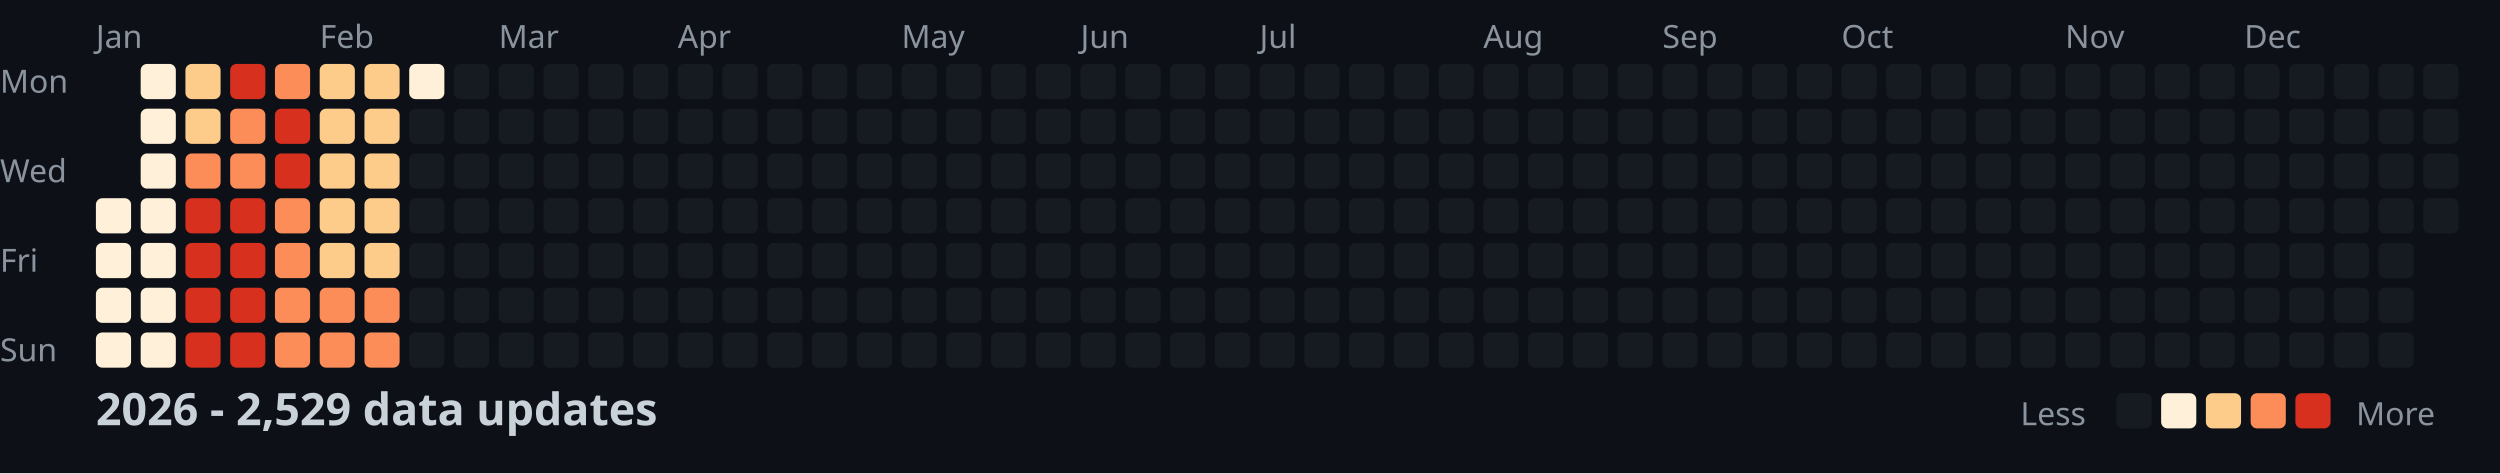
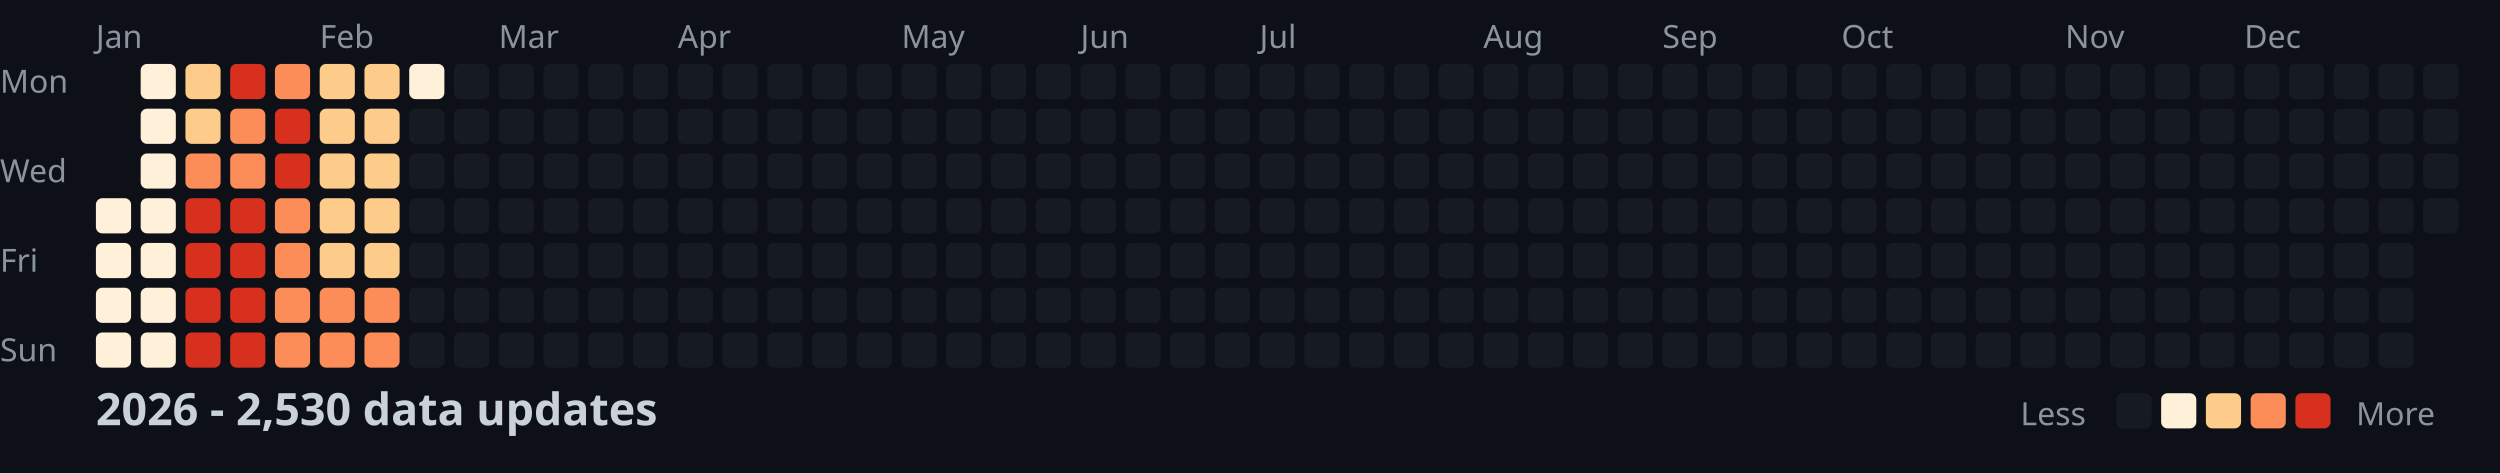
<svg xmlns="http://www.w3.org/2000/svg" width="782" height="148">
  <style>
    .month { font: 10px sans-serif; fill: #8b949e; }
    .day { font: 10px sans-serif; fill: #8b949e; }
    .title { font: bold 14px sans-serif; fill: #c9d1d9; }
    .legend { font: 10px sans-serif; fill: #8b949e; }
  </style>
  <rect width="100%" height="100%" fill="#0d1117" />
  <text x="0" y="29" class="day">Mon</text>
  <text x="0" y="57" class="day">Wed</text>
  <text x="0" y="85" class="day">Fri</text>
  <text x="0" y="113" class="day">Sun</text>
  <text x="30" y="15" class="month">Jan</text>
  <text x="100" y="15" class="month">Feb</text>
  <text x="156" y="15" class="month">Mar</text>
  <text x="212" y="15" class="month">Apr</text>
  <text x="282" y="15" class="month">May</text>
  <text x="338" y="15" class="month">Jun</text>
  <text x="394" y="15" class="month">Jul</text>
  <text x="464" y="15" class="month">Aug</text>
  <text x="520" y="15" class="month">Sep</text>
  <text x="576" y="15" class="month">Oct</text>
  <text x="646" y="15" class="month">Nov</text>
  <text x="702" y="15" class="month">Dec</text>
  <rect x="30" y="62" width="11" height="11" fill="#fef0d9" rx="2" />
  <rect x="30" y="76" width="11" height="11" fill="#fef0d9" rx="2" />
  <rect x="30" y="90" width="11" height="11" fill="#fef0d9" rx="2" />
  <rect x="30" y="104" width="11" height="11" fill="#fef0d9" rx="2" />
  <rect x="44" y="20" width="11" height="11" fill="#fef0d9" rx="2" />
  <rect x="44" y="34" width="11" height="11" fill="#fef0d9" rx="2" />
  <rect x="44" y="48" width="11" height="11" fill="#fef0d9" rx="2" />
  <rect x="44" y="62" width="11" height="11" fill="#fef0d9" rx="2" />
  <rect x="44" y="76" width="11" height="11" fill="#fef0d9" rx="2" />
  <rect x="44" y="90" width="11" height="11" fill="#fef0d9" rx="2" />
  <rect x="44" y="104" width="11" height="11" fill="#fef0d9" rx="2" />
  <rect x="58" y="20" width="11" height="11" fill="#fdcc8a" rx="2" />
  <rect x="58" y="34" width="11" height="11" fill="#fdcc8a" rx="2" />
  <rect x="58" y="48" width="11" height="11" fill="#fc8d59" rx="2" />
  <rect x="58" y="62" width="11" height="11" fill="#d7301f" rx="2" />
  <rect x="58" y="76" width="11" height="11" fill="#d7301f" rx="2" />
  <rect x="58" y="90" width="11" height="11" fill="#d7301f" rx="2" />
  <rect x="58" y="104" width="11" height="11" fill="#d7301f" rx="2" />
  <rect x="72" y="20" width="11" height="11" fill="#d7301f" rx="2" />
  <rect x="72" y="34" width="11" height="11" fill="#fc8d59" rx="2" />
  <rect x="72" y="48" width="11" height="11" fill="#fc8d59" rx="2" />
  <rect x="72" y="62" width="11" height="11" fill="#d7301f" rx="2" />
  <rect x="72" y="76" width="11" height="11" fill="#d7301f" rx="2" />
  <rect x="72" y="90" width="11" height="11" fill="#d7301f" rx="2" />
  <rect x="72" y="104" width="11" height="11" fill="#d7301f" rx="2" />
  <rect x="86" y="20" width="11" height="11" fill="#fc8d59" rx="2" />
  <rect x="86" y="34" width="11" height="11" fill="#d7301f" rx="2" />
  <rect x="86" y="48" width="11" height="11" fill="#d7301f" rx="2" />
  <rect x="86" y="62" width="11" height="11" fill="#fc8d59" rx="2" />
  <rect x="86" y="76" width="11" height="11" fill="#fc8d59" rx="2" />
  <rect x="86" y="90" width="11" height="11" fill="#fc8d59" rx="2" />
  <rect x="86" y="104" width="11" height="11" fill="#fc8d59" rx="2" />
  <rect x="100" y="20" width="11" height="11" fill="#fdcc8a" rx="2" />
  <rect x="100" y="34" width="11" height="11" fill="#fdcc8a" rx="2" />
  <rect x="100" y="48" width="11" height="11" fill="#fdcc8a" rx="2" />
  <rect x="100" y="62" width="11" height="11" fill="#fdcc8a" rx="2" />
  <rect x="100" y="76" width="11" height="11" fill="#fdcc8a" rx="2" />
  <rect x="100" y="90" width="11" height="11" fill="#fc8d59" rx="2" />
  <rect x="100" y="104" width="11" height="11" fill="#fc8d59" rx="2" />
  <rect x="114" y="20" width="11" height="11" fill="#fdcc8a" rx="2" />
  <rect x="114" y="34" width="11" height="11" fill="#fdcc8a" rx="2" />
  <rect x="114" y="48" width="11" height="11" fill="#fdcc8a" rx="2" />
  <rect x="114" y="62" width="11" height="11" fill="#fdcc8a" rx="2" />
  <rect x="114" y="76" width="11" height="11" fill="#fdcc8a" rx="2" />
  <rect x="114" y="90" width="11" height="11" fill="#fc8d59" rx="2" />
  <rect x="114" y="104" width="11" height="11" fill="#fc8d59" rx="2" />
  <rect x="128" y="20" width="11" height="11" fill="#fef0d9" rx="2" />
  <rect x="128" y="34" width="11" height="11" fill="#161b22" rx="2" />
  <rect x="128" y="48" width="11" height="11" fill="#161b22" rx="2" />
  <rect x="128" y="62" width="11" height="11" fill="#161b22" rx="2" />
  <rect x="128" y="76" width="11" height="11" fill="#161b22" rx="2" />
  <rect x="128" y="90" width="11" height="11" fill="#161b22" rx="2" />
  <rect x="128" y="104" width="11" height="11" fill="#161b22" rx="2" />
  <rect x="142" y="20" width="11" height="11" fill="#161b22" rx="2" />
  <rect x="142" y="34" width="11" height="11" fill="#161b22" rx="2" />
  <rect x="142" y="48" width="11" height="11" fill="#161b22" rx="2" />
  <rect x="142" y="62" width="11" height="11" fill="#161b22" rx="2" />
  <rect x="142" y="76" width="11" height="11" fill="#161b22" rx="2" />
  <rect x="142" y="90" width="11" height="11" fill="#161b22" rx="2" />
  <rect x="142" y="104" width="11" height="11" fill="#161b22" rx="2" />
  <rect x="156" y="20" width="11" height="11" fill="#161b22" rx="2" />
  <rect x="156" y="34" width="11" height="11" fill="#161b22" rx="2" />
  <rect x="156" y="48" width="11" height="11" fill="#161b22" rx="2" />
  <rect x="156" y="62" width="11" height="11" fill="#161b22" rx="2" />
  <rect x="156" y="76" width="11" height="11" fill="#161b22" rx="2" />
  <rect x="156" y="90" width="11" height="11" fill="#161b22" rx="2" />
  <rect x="156" y="104" width="11" height="11" fill="#161b22" rx="2" />
  <rect x="170" y="20" width="11" height="11" fill="#161b22" rx="2" />
  <rect x="170" y="34" width="11" height="11" fill="#161b22" rx="2" />
  <rect x="170" y="48" width="11" height="11" fill="#161b22" rx="2" />
  <rect x="170" y="62" width="11" height="11" fill="#161b22" rx="2" />
  <rect x="170" y="76" width="11" height="11" fill="#161b22" rx="2" />
  <rect x="170" y="90" width="11" height="11" fill="#161b22" rx="2" />
  <rect x="170" y="104" width="11" height="11" fill="#161b22" rx="2" />
  <rect x="184" y="20" width="11" height="11" fill="#161b22" rx="2" />
  <rect x="184" y="34" width="11" height="11" fill="#161b22" rx="2" />
  <rect x="184" y="48" width="11" height="11" fill="#161b22" rx="2" />
  <rect x="184" y="62" width="11" height="11" fill="#161b22" rx="2" />
  <rect x="184" y="76" width="11" height="11" fill="#161b22" rx="2" />
  <rect x="184" y="90" width="11" height="11" fill="#161b22" rx="2" />
  <rect x="184" y="104" width="11" height="11" fill="#161b22" rx="2" />
  <rect x="198" y="20" width="11" height="11" fill="#161b22" rx="2" />
  <rect x="198" y="34" width="11" height="11" fill="#161b22" rx="2" />
  <rect x="198" y="48" width="11" height="11" fill="#161b22" rx="2" />
  <rect x="198" y="62" width="11" height="11" fill="#161b22" rx="2" />
  <rect x="198" y="76" width="11" height="11" fill="#161b22" rx="2" />
  <rect x="198" y="90" width="11" height="11" fill="#161b22" rx="2" />
  <rect x="198" y="104" width="11" height="11" fill="#161b22" rx="2" />
  <rect x="212" y="20" width="11" height="11" fill="#161b22" rx="2" />
  <rect x="212" y="34" width="11" height="11" fill="#161b22" rx="2" />
  <rect x="212" y="48" width="11" height="11" fill="#161b22" rx="2" />
  <rect x="212" y="62" width="11" height="11" fill="#161b22" rx="2" />
  <rect x="212" y="76" width="11" height="11" fill="#161b22" rx="2" />
  <rect x="212" y="90" width="11" height="11" fill="#161b22" rx="2" />
  <rect x="212" y="104" width="11" height="11" fill="#161b22" rx="2" />
  <rect x="226" y="20" width="11" height="11" fill="#161b22" rx="2" />
  <rect x="226" y="34" width="11" height="11" fill="#161b22" rx="2" />
  <rect x="226" y="48" width="11" height="11" fill="#161b22" rx="2" />
  <rect x="226" y="62" width="11" height="11" fill="#161b22" rx="2" />
  <rect x="226" y="76" width="11" height="11" fill="#161b22" rx="2" />
  <rect x="226" y="90" width="11" height="11" fill="#161b22" rx="2" />
  <rect x="226" y="104" width="11" height="11" fill="#161b22" rx="2" />
  <rect x="240" y="20" width="11" height="11" fill="#161b22" rx="2" />
  <rect x="240" y="34" width="11" height="11" fill="#161b22" rx="2" />
  <rect x="240" y="48" width="11" height="11" fill="#161b22" rx="2" />
  <rect x="240" y="62" width="11" height="11" fill="#161b22" rx="2" />
  <rect x="240" y="76" width="11" height="11" fill="#161b22" rx="2" />
  <rect x="240" y="90" width="11" height="11" fill="#161b22" rx="2" />
  <rect x="240" y="104" width="11" height="11" fill="#161b22" rx="2" />
  <rect x="254" y="20" width="11" height="11" fill="#161b22" rx="2" />
  <rect x="254" y="34" width="11" height="11" fill="#161b22" rx="2" />
  <rect x="254" y="48" width="11" height="11" fill="#161b22" rx="2" />
  <rect x="254" y="62" width="11" height="11" fill="#161b22" rx="2" />
  <rect x="254" y="76" width="11" height="11" fill="#161b22" rx="2" />
  <rect x="254" y="90" width="11" height="11" fill="#161b22" rx="2" />
  <rect x="254" y="104" width="11" height="11" fill="#161b22" rx="2" />
  <rect x="268" y="20" width="11" height="11" fill="#161b22" rx="2" />
  <rect x="268" y="34" width="11" height="11" fill="#161b22" rx="2" />
  <rect x="268" y="48" width="11" height="11" fill="#161b22" rx="2" />
  <rect x="268" y="62" width="11" height="11" fill="#161b22" rx="2" />
  <rect x="268" y="76" width="11" height="11" fill="#161b22" rx="2" />
  <rect x="268" y="90" width="11" height="11" fill="#161b22" rx="2" />
  <rect x="268" y="104" width="11" height="11" fill="#161b22" rx="2" />
  <rect x="282" y="20" width="11" height="11" fill="#161b22" rx="2" />
  <rect x="282" y="34" width="11" height="11" fill="#161b22" rx="2" />
  <rect x="282" y="48" width="11" height="11" fill="#161b22" rx="2" />
  <rect x="282" y="62" width="11" height="11" fill="#161b22" rx="2" />
  <rect x="282" y="76" width="11" height="11" fill="#161b22" rx="2" />
  <rect x="282" y="90" width="11" height="11" fill="#161b22" rx="2" />
  <rect x="282" y="104" width="11" height="11" fill="#161b22" rx="2" />
  <rect x="296" y="20" width="11" height="11" fill="#161b22" rx="2" />
  <rect x="296" y="34" width="11" height="11" fill="#161b22" rx="2" />
  <rect x="296" y="48" width="11" height="11" fill="#161b22" rx="2" />
  <rect x="296" y="62" width="11" height="11" fill="#161b22" rx="2" />
  <rect x="296" y="76" width="11" height="11" fill="#161b22" rx="2" />
  <rect x="296" y="90" width="11" height="11" fill="#161b22" rx="2" />
  <rect x="296" y="104" width="11" height="11" fill="#161b22" rx="2" />
  <rect x="310" y="20" width="11" height="11" fill="#161b22" rx="2" />
  <rect x="310" y="34" width="11" height="11" fill="#161b22" rx="2" />
  <rect x="310" y="48" width="11" height="11" fill="#161b22" rx="2" />
  <rect x="310" y="62" width="11" height="11" fill="#161b22" rx="2" />
  <rect x="310" y="76" width="11" height="11" fill="#161b22" rx="2" />
  <rect x="310" y="90" width="11" height="11" fill="#161b22" rx="2" />
  <rect x="310" y="104" width="11" height="11" fill="#161b22" rx="2" />
  <rect x="324" y="20" width="11" height="11" fill="#161b22" rx="2" />
  <rect x="324" y="34" width="11" height="11" fill="#161b22" rx="2" />
  <rect x="324" y="48" width="11" height="11" fill="#161b22" rx="2" />
  <rect x="324" y="62" width="11" height="11" fill="#161b22" rx="2" />
  <rect x="324" y="76" width="11" height="11" fill="#161b22" rx="2" />
  <rect x="324" y="90" width="11" height="11" fill="#161b22" rx="2" />
  <rect x="324" y="104" width="11" height="11" fill="#161b22" rx="2" />
  <rect x="338" y="20" width="11" height="11" fill="#161b22" rx="2" />
  <rect x="338" y="34" width="11" height="11" fill="#161b22" rx="2" />
  <rect x="338" y="48" width="11" height="11" fill="#161b22" rx="2" />
  <rect x="338" y="62" width="11" height="11" fill="#161b22" rx="2" />
  <rect x="338" y="76" width="11" height="11" fill="#161b22" rx="2" />
  <rect x="338" y="90" width="11" height="11" fill="#161b22" rx="2" />
  <rect x="338" y="104" width="11" height="11" fill="#161b22" rx="2" />
  <rect x="352" y="20" width="11" height="11" fill="#161b22" rx="2" />
  <rect x="352" y="34" width="11" height="11" fill="#161b22" rx="2" />
  <rect x="352" y="48" width="11" height="11" fill="#161b22" rx="2" />
  <rect x="352" y="62" width="11" height="11" fill="#161b22" rx="2" />
  <rect x="352" y="76" width="11" height="11" fill="#161b22" rx="2" />
  <rect x="352" y="90" width="11" height="11" fill="#161b22" rx="2" />
  <rect x="352" y="104" width="11" height="11" fill="#161b22" rx="2" />
  <rect x="366" y="20" width="11" height="11" fill="#161b22" rx="2" />
  <rect x="366" y="34" width="11" height="11" fill="#161b22" rx="2" />
  <rect x="366" y="48" width="11" height="11" fill="#161b22" rx="2" />
  <rect x="366" y="62" width="11" height="11" fill="#161b22" rx="2" />
  <rect x="366" y="76" width="11" height="11" fill="#161b22" rx="2" />
  <rect x="366" y="90" width="11" height="11" fill="#161b22" rx="2" />
  <rect x="366" y="104" width="11" height="11" fill="#161b22" rx="2" />
  <rect x="380" y="20" width="11" height="11" fill="#161b22" rx="2" />
  <rect x="380" y="34" width="11" height="11" fill="#161b22" rx="2" />
  <rect x="380" y="48" width="11" height="11" fill="#161b22" rx="2" />
  <rect x="380" y="62" width="11" height="11" fill="#161b22" rx="2" />
  <rect x="380" y="76" width="11" height="11" fill="#161b22" rx="2" />
  <rect x="380" y="90" width="11" height="11" fill="#161b22" rx="2" />
  <rect x="380" y="104" width="11" height="11" fill="#161b22" rx="2" />
  <rect x="394" y="20" width="11" height="11" fill="#161b22" rx="2" />
  <rect x="394" y="34" width="11" height="11" fill="#161b22" rx="2" />
  <rect x="394" y="48" width="11" height="11" fill="#161b22" rx="2" />
  <rect x="394" y="62" width="11" height="11" fill="#161b22" rx="2" />
  <rect x="394" y="76" width="11" height="11" fill="#161b22" rx="2" />
  <rect x="394" y="90" width="11" height="11" fill="#161b22" rx="2" />
  <rect x="394" y="104" width="11" height="11" fill="#161b22" rx="2" />
  <rect x="408" y="20" width="11" height="11" fill="#161b22" rx="2" />
  <rect x="408" y="34" width="11" height="11" fill="#161b22" rx="2" />
  <rect x="408" y="48" width="11" height="11" fill="#161b22" rx="2" />
  <rect x="408" y="62" width="11" height="11" fill="#161b22" rx="2" />
  <rect x="408" y="76" width="11" height="11" fill="#161b22" rx="2" />
  <rect x="408" y="90" width="11" height="11" fill="#161b22" rx="2" />
  <rect x="408" y="104" width="11" height="11" fill="#161b22" rx="2" />
  <rect x="422" y="20" width="11" height="11" fill="#161b22" rx="2" />
  <rect x="422" y="34" width="11" height="11" fill="#161b22" rx="2" />
  <rect x="422" y="48" width="11" height="11" fill="#161b22" rx="2" />
  <rect x="422" y="62" width="11" height="11" fill="#161b22" rx="2" />
  <rect x="422" y="76" width="11" height="11" fill="#161b22" rx="2" />
  <rect x="422" y="90" width="11" height="11" fill="#161b22" rx="2" />
  <rect x="422" y="104" width="11" height="11" fill="#161b22" rx="2" />
  <rect x="436" y="20" width="11" height="11" fill="#161b22" rx="2" />
  <rect x="436" y="34" width="11" height="11" fill="#161b22" rx="2" />
  <rect x="436" y="48" width="11" height="11" fill="#161b22" rx="2" />
  <rect x="436" y="62" width="11" height="11" fill="#161b22" rx="2" />
  <rect x="436" y="76" width="11" height="11" fill="#161b22" rx="2" />
  <rect x="436" y="90" width="11" height="11" fill="#161b22" rx="2" />
  <rect x="436" y="104" width="11" height="11" fill="#161b22" rx="2" />
  <rect x="450" y="20" width="11" height="11" fill="#161b22" rx="2" />
  <rect x="450" y="34" width="11" height="11" fill="#161b22" rx="2" />
  <rect x="450" y="48" width="11" height="11" fill="#161b22" rx="2" />
  <rect x="450" y="62" width="11" height="11" fill="#161b22" rx="2" />
  <rect x="450" y="76" width="11" height="11" fill="#161b22" rx="2" />
  <rect x="450" y="90" width="11" height="11" fill="#161b22" rx="2" />
  <rect x="450" y="104" width="11" height="11" fill="#161b22" rx="2" />
  <rect x="464" y="20" width="11" height="11" fill="#161b22" rx="2" />
  <rect x="464" y="34" width="11" height="11" fill="#161b22" rx="2" />
  <rect x="464" y="48" width="11" height="11" fill="#161b22" rx="2" />
  <rect x="464" y="62" width="11" height="11" fill="#161b22" rx="2" />
  <rect x="464" y="76" width="11" height="11" fill="#161b22" rx="2" />
  <rect x="464" y="90" width="11" height="11" fill="#161b22" rx="2" />
  <rect x="464" y="104" width="11" height="11" fill="#161b22" rx="2" />
  <rect x="478" y="20" width="11" height="11" fill="#161b22" rx="2" />
  <rect x="478" y="34" width="11" height="11" fill="#161b22" rx="2" />
  <rect x="478" y="48" width="11" height="11" fill="#161b22" rx="2" />
  <rect x="478" y="62" width="11" height="11" fill="#161b22" rx="2" />
  <rect x="478" y="76" width="11" height="11" fill="#161b22" rx="2" />
  <rect x="478" y="90" width="11" height="11" fill="#161b22" rx="2" />
  <rect x="478" y="104" width="11" height="11" fill="#161b22" rx="2" />
  <rect x="492" y="20" width="11" height="11" fill="#161b22" rx="2" />
  <rect x="492" y="34" width="11" height="11" fill="#161b22" rx="2" />
  <rect x="492" y="48" width="11" height="11" fill="#161b22" rx="2" />
  <rect x="492" y="62" width="11" height="11" fill="#161b22" rx="2" />
  <rect x="492" y="76" width="11" height="11" fill="#161b22" rx="2" />
  <rect x="492" y="90" width="11" height="11" fill="#161b22" rx="2" />
  <rect x="492" y="104" width="11" height="11" fill="#161b22" rx="2" />
  <rect x="506" y="20" width="11" height="11" fill="#161b22" rx="2" />
  <rect x="506" y="34" width="11" height="11" fill="#161b22" rx="2" />
  <rect x="506" y="48" width="11" height="11" fill="#161b22" rx="2" />
  <rect x="506" y="62" width="11" height="11" fill="#161b22" rx="2" />
  <rect x="506" y="76" width="11" height="11" fill="#161b22" rx="2" />
  <rect x="506" y="90" width="11" height="11" fill="#161b22" rx="2" />
  <rect x="506" y="104" width="11" height="11" fill="#161b22" rx="2" />
  <rect x="520" y="20" width="11" height="11" fill="#161b22" rx="2" />
  <rect x="520" y="34" width="11" height="11" fill="#161b22" rx="2" />
  <rect x="520" y="48" width="11" height="11" fill="#161b22" rx="2" />
  <rect x="520" y="62" width="11" height="11" fill="#161b22" rx="2" />
  <rect x="520" y="76" width="11" height="11" fill="#161b22" rx="2" />
  <rect x="520" y="90" width="11" height="11" fill="#161b22" rx="2" />
  <rect x="520" y="104" width="11" height="11" fill="#161b22" rx="2" />
  <rect x="534" y="20" width="11" height="11" fill="#161b22" rx="2" />
  <rect x="534" y="34" width="11" height="11" fill="#161b22" rx="2" />
  <rect x="534" y="48" width="11" height="11" fill="#161b22" rx="2" />
  <rect x="534" y="62" width="11" height="11" fill="#161b22" rx="2" />
  <rect x="534" y="76" width="11" height="11" fill="#161b22" rx="2" />
  <rect x="534" y="90" width="11" height="11" fill="#161b22" rx="2" />
  <rect x="534" y="104" width="11" height="11" fill="#161b22" rx="2" />
  <rect x="548" y="20" width="11" height="11" fill="#161b22" rx="2" />
  <rect x="548" y="34" width="11" height="11" fill="#161b22" rx="2" />
  <rect x="548" y="48" width="11" height="11" fill="#161b22" rx="2" />
  <rect x="548" y="62" width="11" height="11" fill="#161b22" rx="2" />
  <rect x="548" y="76" width="11" height="11" fill="#161b22" rx="2" />
  <rect x="548" y="90" width="11" height="11" fill="#161b22" rx="2" />
  <rect x="548" y="104" width="11" height="11" fill="#161b22" rx="2" />
  <rect x="562" y="20" width="11" height="11" fill="#161b22" rx="2" />
  <rect x="562" y="34" width="11" height="11" fill="#161b22" rx="2" />
  <rect x="562" y="48" width="11" height="11" fill="#161b22" rx="2" />
  <rect x="562" y="62" width="11" height="11" fill="#161b22" rx="2" />
  <rect x="562" y="76" width="11" height="11" fill="#161b22" rx="2" />
  <rect x="562" y="90" width="11" height="11" fill="#161b22" rx="2" />
  <rect x="562" y="104" width="11" height="11" fill="#161b22" rx="2" />
  <rect x="576" y="20" width="11" height="11" fill="#161b22" rx="2" />
  <rect x="576" y="34" width="11" height="11" fill="#161b22" rx="2" />
  <rect x="576" y="48" width="11" height="11" fill="#161b22" rx="2" />
  <rect x="576" y="62" width="11" height="11" fill="#161b22" rx="2" />
  <rect x="576" y="76" width="11" height="11" fill="#161b22" rx="2" />
  <rect x="576" y="90" width="11" height="11" fill="#161b22" rx="2" />
  <rect x="576" y="104" width="11" height="11" fill="#161b22" rx="2" />
  <rect x="590" y="20" width="11" height="11" fill="#161b22" rx="2" />
  <rect x="590" y="34" width="11" height="11" fill="#161b22" rx="2" />
  <rect x="590" y="48" width="11" height="11" fill="#161b22" rx="2" />
  <rect x="590" y="62" width="11" height="11" fill="#161b22" rx="2" />
  <rect x="590" y="76" width="11" height="11" fill="#161b22" rx="2" />
  <rect x="590" y="90" width="11" height="11" fill="#161b22" rx="2" />
  <rect x="590" y="104" width="11" height="11" fill="#161b22" rx="2" />
  <rect x="604" y="20" width="11" height="11" fill="#161b22" rx="2" />
  <rect x="604" y="34" width="11" height="11" fill="#161b22" rx="2" />
  <rect x="604" y="48" width="11" height="11" fill="#161b22" rx="2" />
  <rect x="604" y="62" width="11" height="11" fill="#161b22" rx="2" />
  <rect x="604" y="76" width="11" height="11" fill="#161b22" rx="2" />
  <rect x="604" y="90" width="11" height="11" fill="#161b22" rx="2" />
  <rect x="604" y="104" width="11" height="11" fill="#161b22" rx="2" />
  <rect x="618" y="20" width="11" height="11" fill="#161b22" rx="2" />
  <rect x="618" y="34" width="11" height="11" fill="#161b22" rx="2" />
  <rect x="618" y="48" width="11" height="11" fill="#161b22" rx="2" />
  <rect x="618" y="62" width="11" height="11" fill="#161b22" rx="2" />
  <rect x="618" y="76" width="11" height="11" fill="#161b22" rx="2" />
  <rect x="618" y="90" width="11" height="11" fill="#161b22" rx="2" />
  <rect x="618" y="104" width="11" height="11" fill="#161b22" rx="2" />
  <rect x="632" y="20" width="11" height="11" fill="#161b22" rx="2" />
  <rect x="632" y="34" width="11" height="11" fill="#161b22" rx="2" />
  <rect x="632" y="48" width="11" height="11" fill="#161b22" rx="2" />
  <rect x="632" y="62" width="11" height="11" fill="#161b22" rx="2" />
  <rect x="632" y="76" width="11" height="11" fill="#161b22" rx="2" />
  <rect x="632" y="90" width="11" height="11" fill="#161b22" rx="2" />
  <rect x="632" y="104" width="11" height="11" fill="#161b22" rx="2" />
  <rect x="646" y="20" width="11" height="11" fill="#161b22" rx="2" />
  <rect x="646" y="34" width="11" height="11" fill="#161b22" rx="2" />
  <rect x="646" y="48" width="11" height="11" fill="#161b22" rx="2" />
  <rect x="646" y="62" width="11" height="11" fill="#161b22" rx="2" />
  <rect x="646" y="76" width="11" height="11" fill="#161b22" rx="2" />
  <rect x="646" y="90" width="11" height="11" fill="#161b22" rx="2" />
  <rect x="646" y="104" width="11" height="11" fill="#161b22" rx="2" />
  <rect x="660" y="20" width="11" height="11" fill="#161b22" rx="2" />
  <rect x="660" y="34" width="11" height="11" fill="#161b22" rx="2" />
  <rect x="660" y="48" width="11" height="11" fill="#161b22" rx="2" />
  <rect x="660" y="62" width="11" height="11" fill="#161b22" rx="2" />
  <rect x="660" y="76" width="11" height="11" fill="#161b22" rx="2" />
  <rect x="660" y="90" width="11" height="11" fill="#161b22" rx="2" />
  <rect x="660" y="104" width="11" height="11" fill="#161b22" rx="2" />
  <rect x="674" y="20" width="11" height="11" fill="#161b22" rx="2" />
  <rect x="674" y="34" width="11" height="11" fill="#161b22" rx="2" />
  <rect x="674" y="48" width="11" height="11" fill="#161b22" rx="2" />
  <rect x="674" y="62" width="11" height="11" fill="#161b22" rx="2" />
  <rect x="674" y="76" width="11" height="11" fill="#161b22" rx="2" />
  <rect x="674" y="90" width="11" height="11" fill="#161b22" rx="2" />
  <rect x="674" y="104" width="11" height="11" fill="#161b22" rx="2" />
  <rect x="688" y="20" width="11" height="11" fill="#161b22" rx="2" />
  <rect x="688" y="34" width="11" height="11" fill="#161b22" rx="2" />
  <rect x="688" y="48" width="11" height="11" fill="#161b22" rx="2" />
  <rect x="688" y="62" width="11" height="11" fill="#161b22" rx="2" />
  <rect x="688" y="76" width="11" height="11" fill="#161b22" rx="2" />
  <rect x="688" y="90" width="11" height="11" fill="#161b22" rx="2" />
  <rect x="688" y="104" width="11" height="11" fill="#161b22" rx="2" />
  <rect x="702" y="20" width="11" height="11" fill="#161b22" rx="2" />
  <rect x="702" y="34" width="11" height="11" fill="#161b22" rx="2" />
  <rect x="702" y="48" width="11" height="11" fill="#161b22" rx="2" />
  <rect x="702" y="62" width="11" height="11" fill="#161b22" rx="2" />
  <rect x="702" y="76" width="11" height="11" fill="#161b22" rx="2" />
  <rect x="702" y="90" width="11" height="11" fill="#161b22" rx="2" />
  <rect x="702" y="104" width="11" height="11" fill="#161b22" rx="2" />
  <rect x="716" y="20" width="11" height="11" fill="#161b22" rx="2" />
  <rect x="716" y="34" width="11" height="11" fill="#161b22" rx="2" />
  <rect x="716" y="48" width="11" height="11" fill="#161b22" rx="2" />
  <rect x="716" y="62" width="11" height="11" fill="#161b22" rx="2" />
  <rect x="716" y="76" width="11" height="11" fill="#161b22" rx="2" />
  <rect x="716" y="90" width="11" height="11" fill="#161b22" rx="2" />
  <rect x="716" y="104" width="11" height="11" fill="#161b22" rx="2" />
  <rect x="730" y="20" width="11" height="11" fill="#161b22" rx="2" />
  <rect x="730" y="34" width="11" height="11" fill="#161b22" rx="2" />
  <rect x="730" y="48" width="11" height="11" fill="#161b22" rx="2" />
  <rect x="730" y="62" width="11" height="11" fill="#161b22" rx="2" />
  <rect x="730" y="76" width="11" height="11" fill="#161b22" rx="2" />
  <rect x="730" y="90" width="11" height="11" fill="#161b22" rx="2" />
  <rect x="730" y="104" width="11" height="11" fill="#161b22" rx="2" />
  <rect x="744" y="20" width="11" height="11" fill="#161b22" rx="2" />
  <rect x="744" y="34" width="11" height="11" fill="#161b22" rx="2" />
  <rect x="744" y="48" width="11" height="11" fill="#161b22" rx="2" />
  <rect x="744" y="62" width="11" height="11" fill="#161b22" rx="2" />
  <rect x="744" y="76" width="11" height="11" fill="#161b22" rx="2" />
  <rect x="744" y="90" width="11" height="11" fill="#161b22" rx="2" />
  <rect x="744" y="104" width="11" height="11" fill="#161b22" rx="2" />
  <rect x="758" y="20" width="11" height="11" fill="#161b22" rx="2" />
  <rect x="758" y="34" width="11" height="11" fill="#161b22" rx="2" />
  <rect x="758" y="48" width="11" height="11" fill="#161b22" rx="2" />
  <rect x="758" y="62" width="11" height="11" fill="#161b22" rx="2" />
-   <text x="30" y="133" class="title">2026 - 2,529 data updates</text>
+   <text x="30" y="133" class="title">2026 - 2,530 data updates</text>
  <text x="632" y="133" class="legend">Less</text>
  <rect x="662" y="123" width="11" height="11" fill="#161b22" rx="2" />
  <rect x="676" y="123" width="11" height="11" fill="#fef0d9" rx="2" />
  <rect x="690" y="123" width="11" height="11" fill="#fdcc8a" rx="2" />
  <rect x="704" y="123" width="11" height="11" fill="#fc8d59" rx="2" />
  <rect x="718" y="123" width="11" height="11" fill="#d7301f" rx="2" />
  <text x="737" y="133" class="legend">More</text>
</svg>
